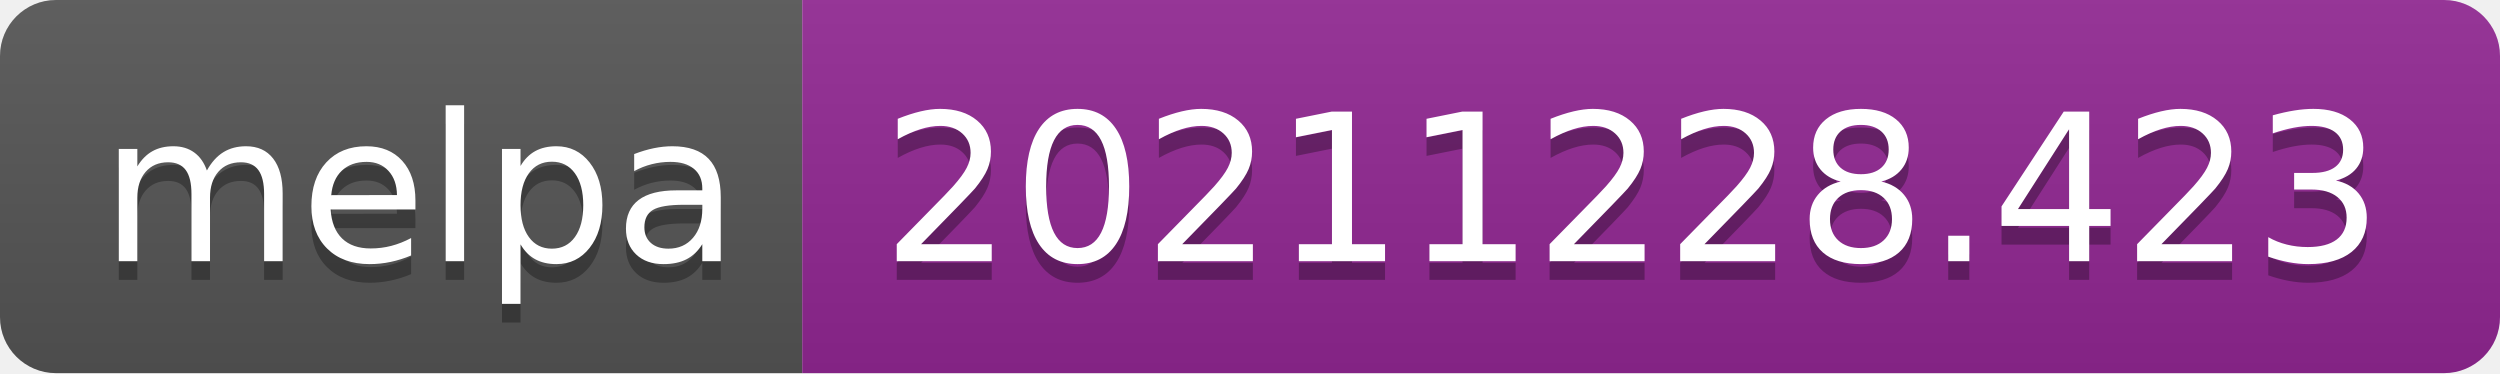
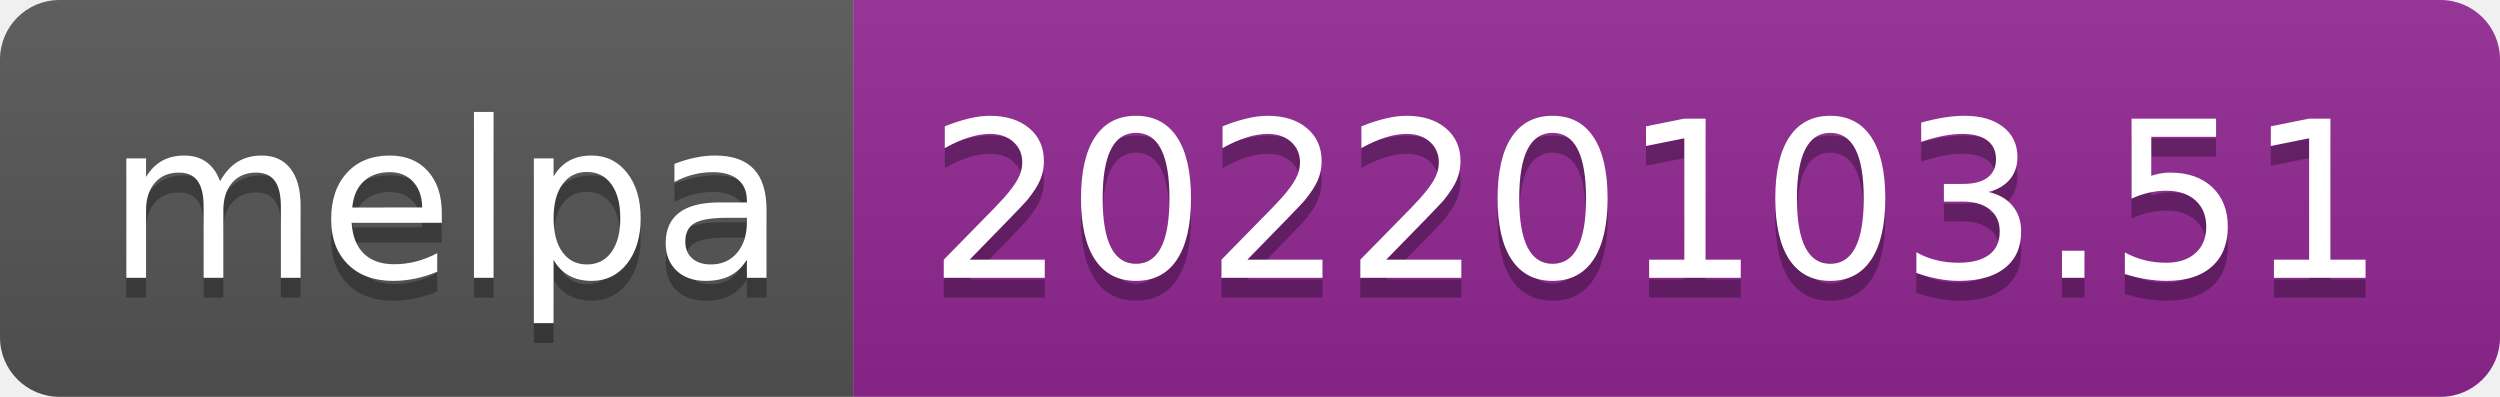
- <svg xmlns="http://www.w3.org/2000/svg" width="134" height="20" role="img" aria-label="melpa: 20211228.423">
+ <svg xmlns="http://www.w3.org/2000/svg" width="126" height="20" role="img" aria-label="melpa: 20220103.51">
  <linearGradient id="s" x2="0" y2="100%">
    <stop offset="0" stop-color="#bbb" stop-opacity=".1" />
    <stop offset="1" stop-opacity=".1" />
  </linearGradient>
  <clipPath id="r">
-     <rect width="134" height="20" rx="3" fill="#fff" />
+     <rect width="126" height="20" rx="3" fill="#fff" />
  </clipPath>
  <g clip-path="url(#r)">
    <rect width="43" height="20" fill="#555" />
-     <rect x="43" width="91" height="20" fill="#922793" />
-     <rect width="134" height="20" fill="url(#s)" />
+     <rect x="43" width="83" height="20" fill="#922793" />
+     <rect width="126" height="20" fill="url(#s)" />
  </g>
  <g fill="#fff" text-anchor="middle" font-family="Verdana,Geneva,DejaVu Sans,sans-serif" text-rendering="geometricPrecision" font-size="110">
    <text aria-hidden="true" x="225" y="150" fill="#010101" fill-opacity=".3" transform="scale(.1)" textLength="330">melpa</text>
    <text x="225" y="140" transform="scale(.1)" fill="#fff" textLength="330">melpa</text>
-     <text aria-hidden="true" x="875" y="150" fill="#010101" fill-opacity=".3" transform="scale(.1)" textLength="810">20211228.423</text>
-     <text x="875" y="140" transform="scale(.1)" fill="#fff" textLength="810">20211228.423</text>
+     <text aria-hidden="true" x="835" y="150" fill="#010101" fill-opacity=".3" transform="scale(.1)" textLength="730">20220103.51</text>
+     <text x="835" y="140" transform="scale(.1)" fill="#fff" textLength="730">20220103.51</text>
  </g>
</svg>
